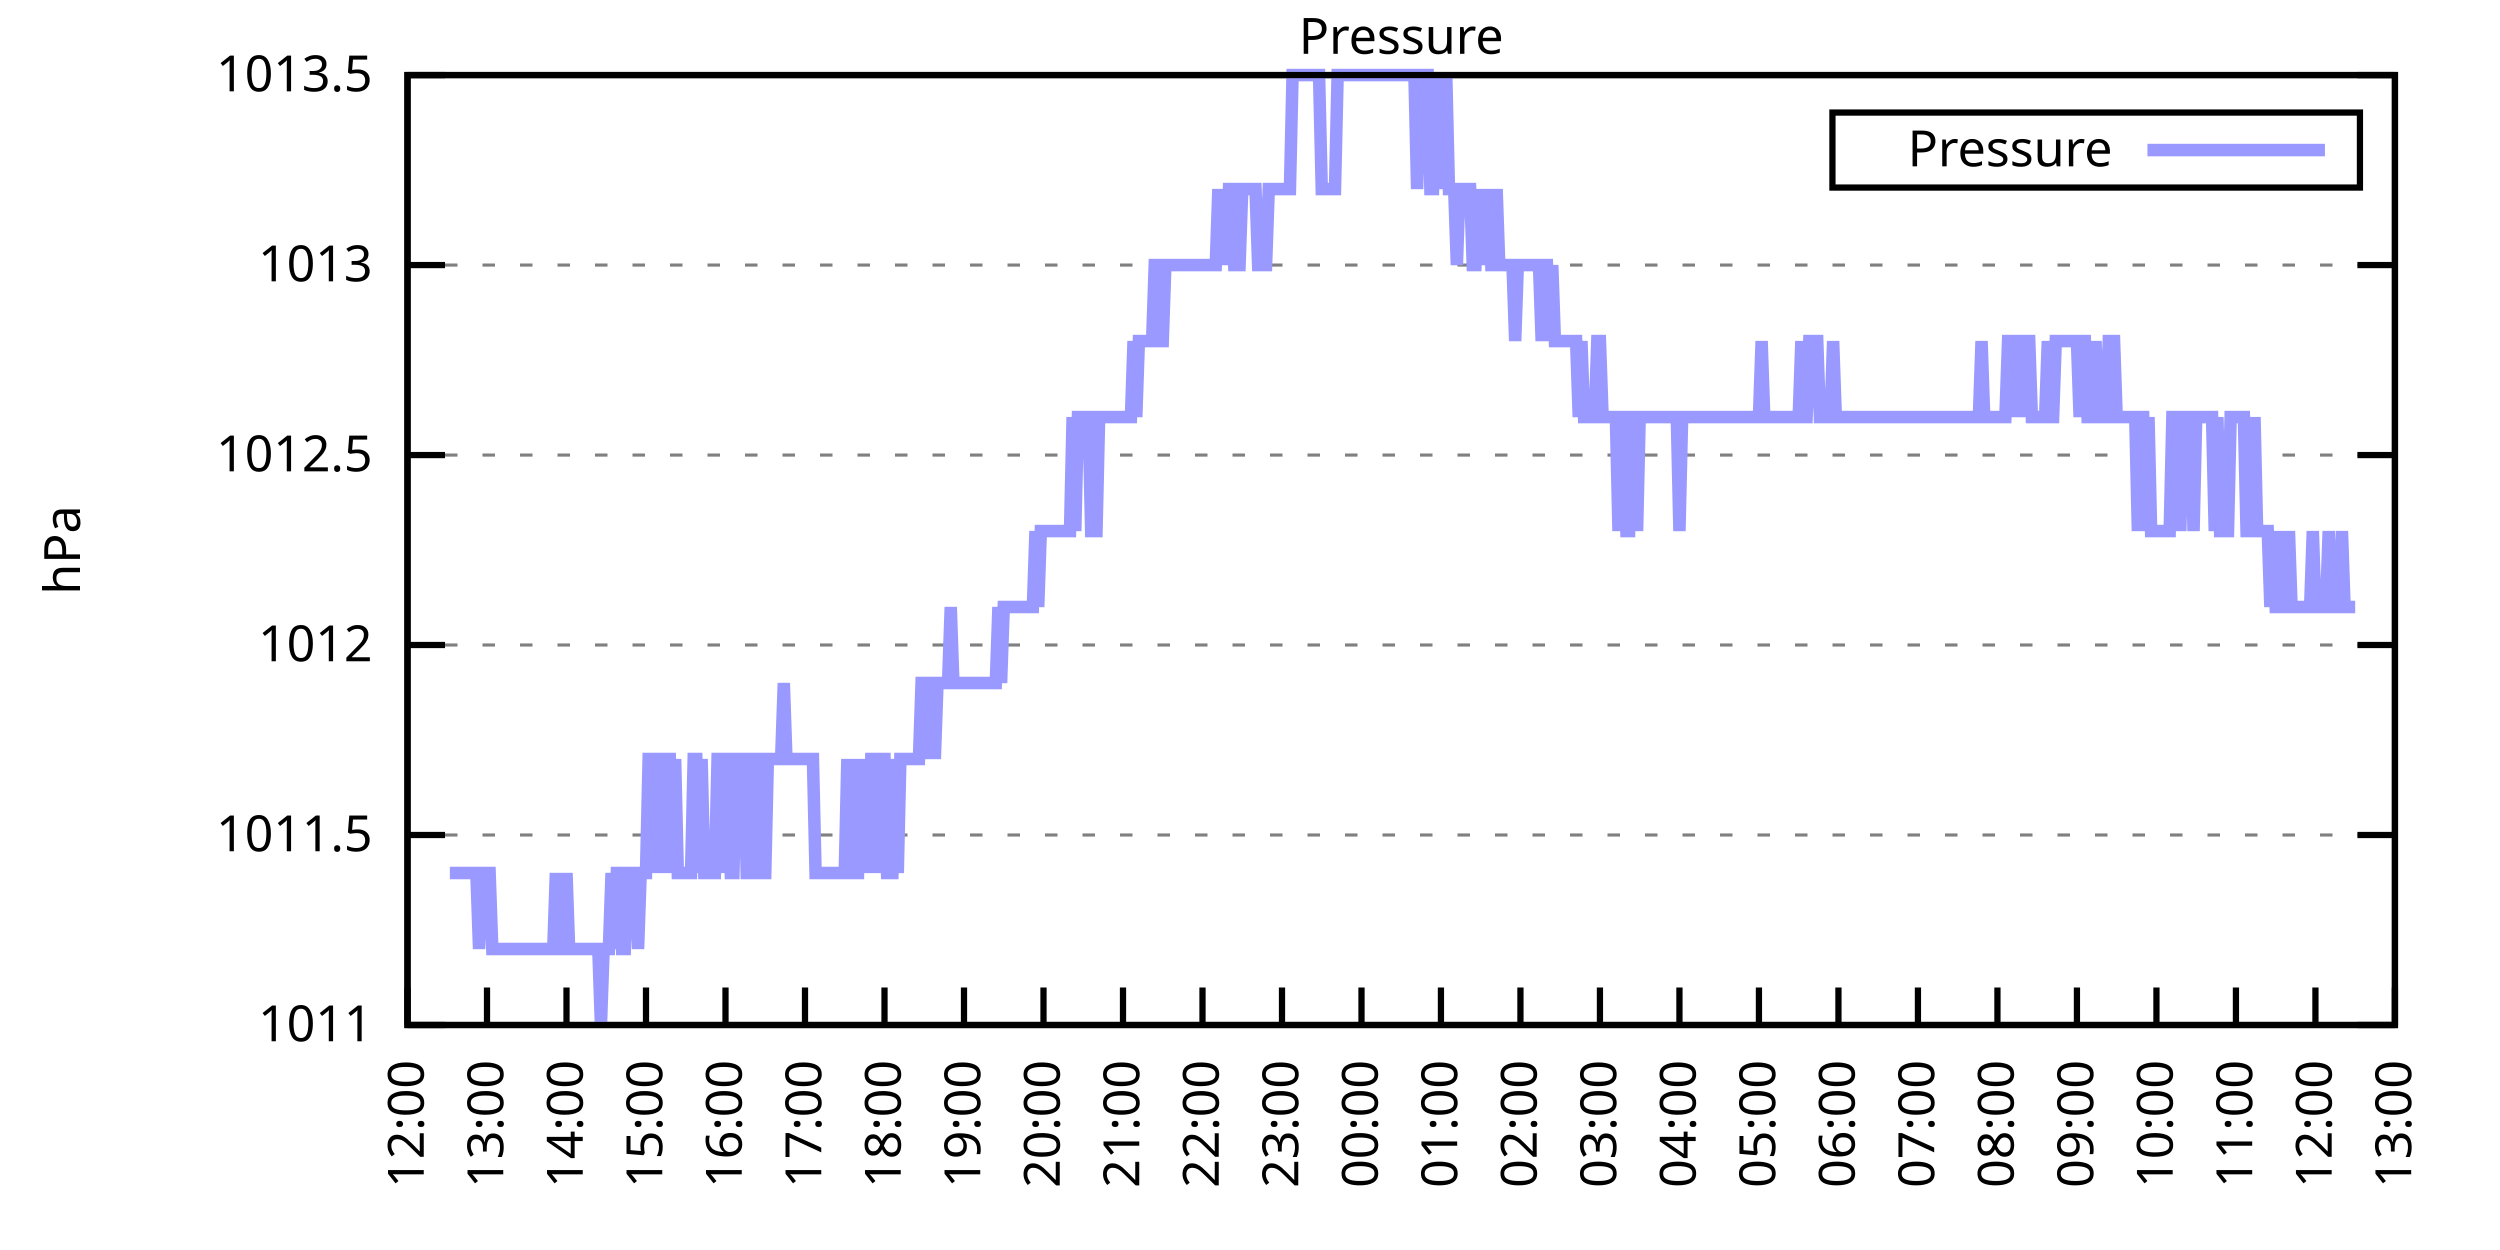
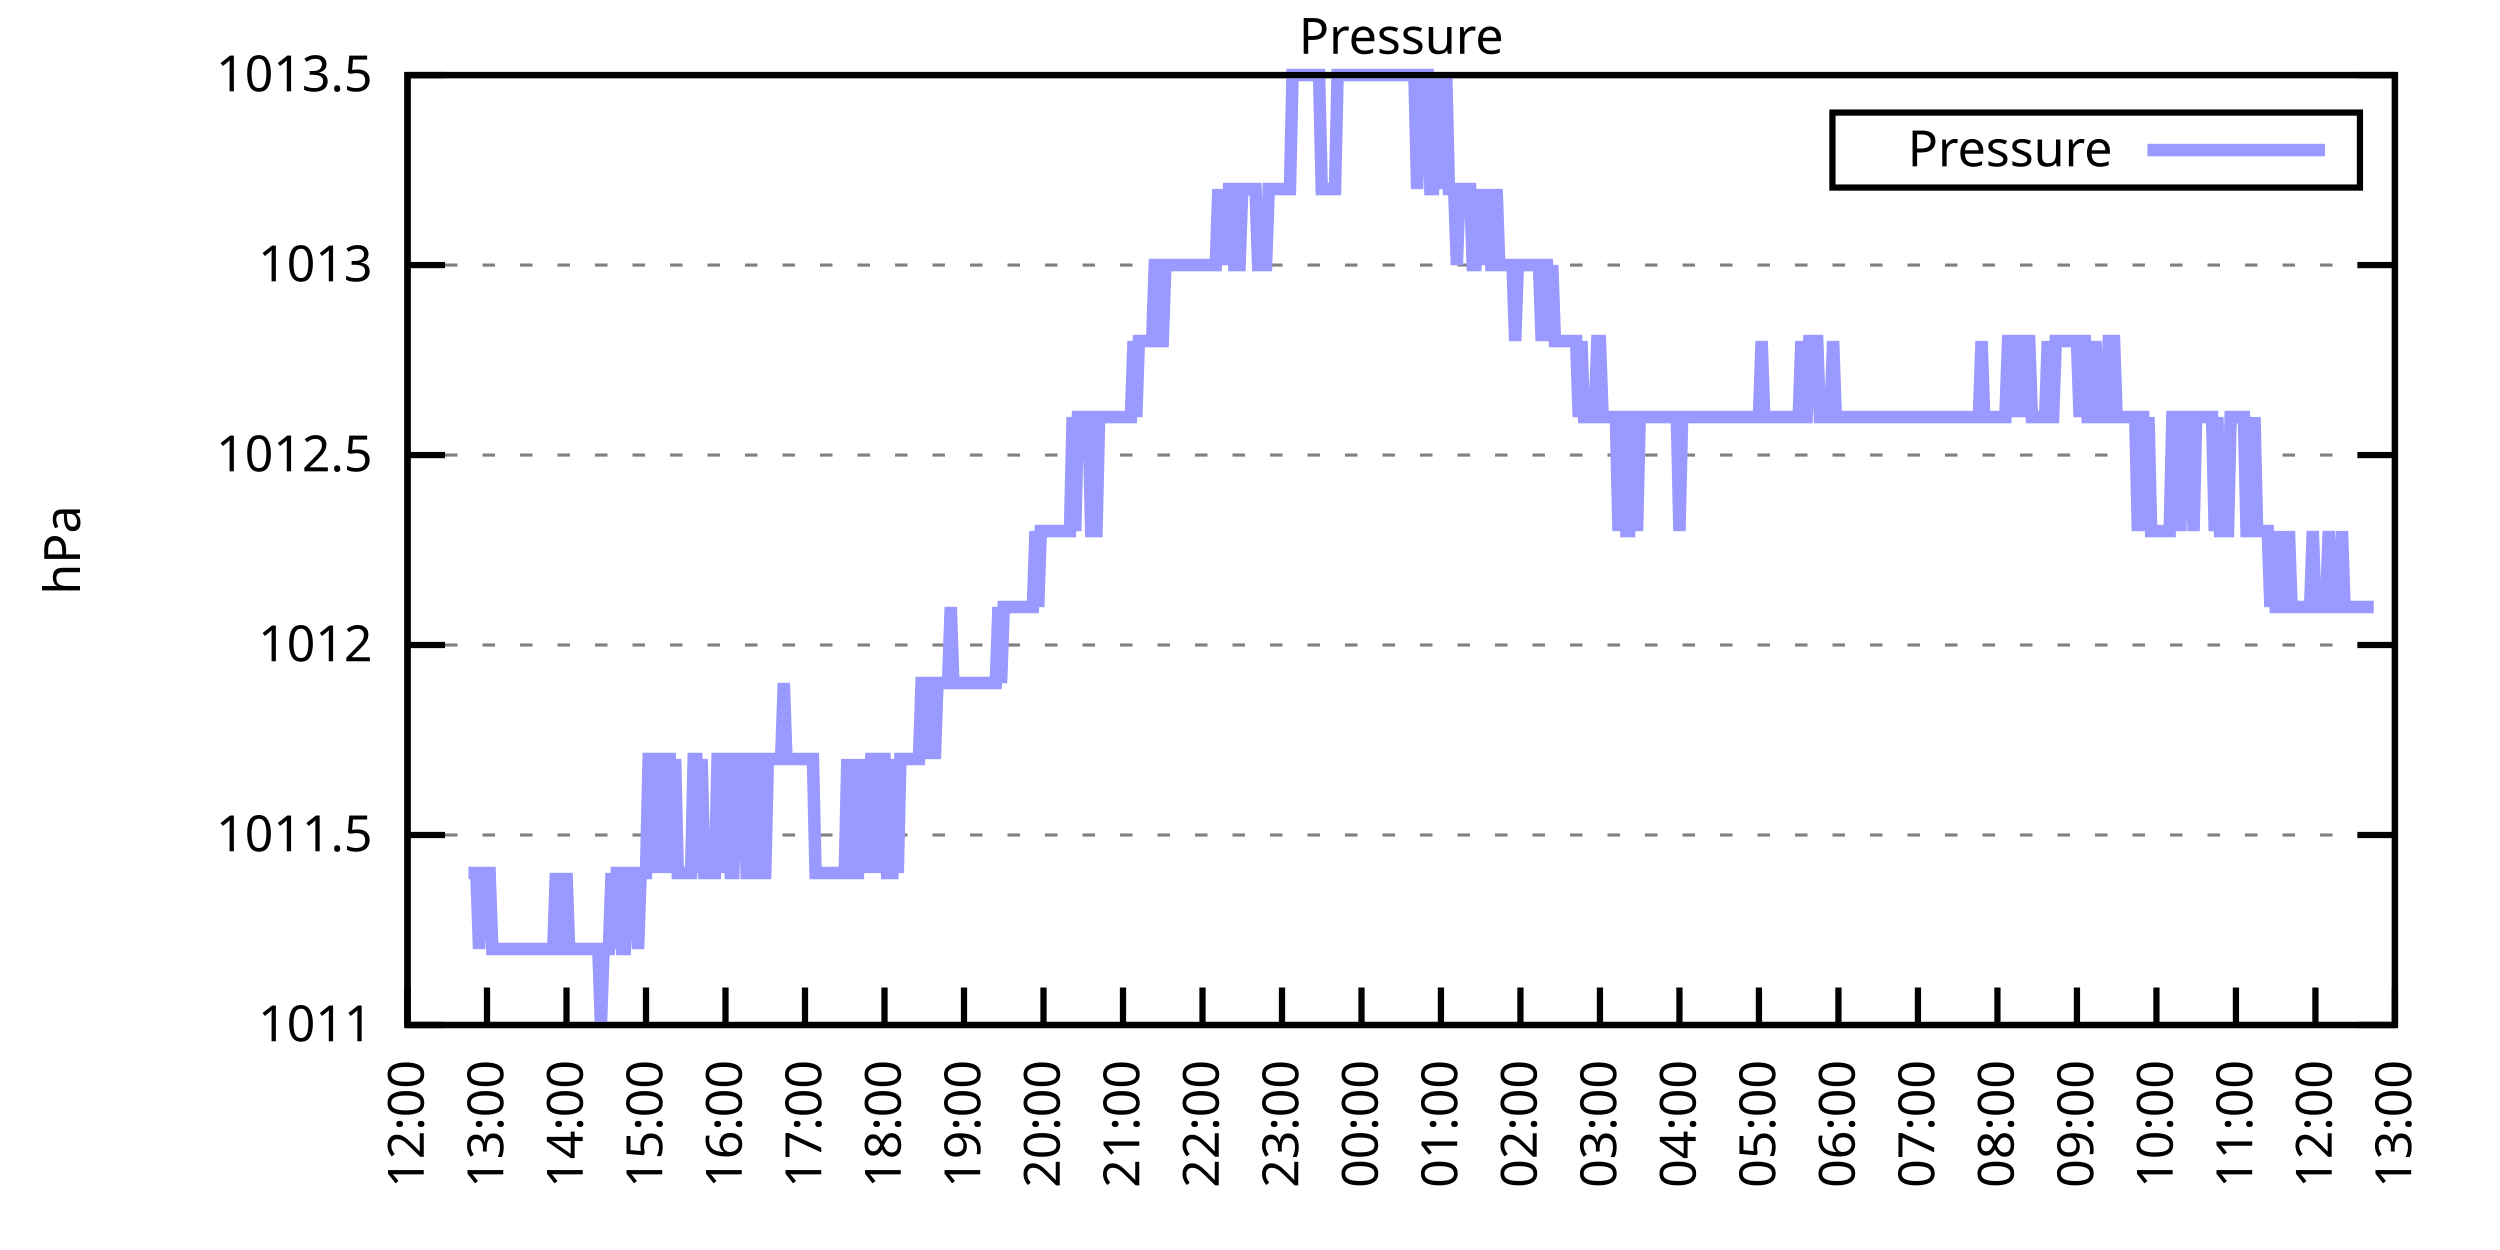
<svg xmlns="http://www.w3.org/2000/svg" xmlns:xlink="http://www.w3.org/1999/xlink" width="400" height="200" viewBox="0 0 400 200">
  <g id="gnuplot_canvas">
    <rect x="0" y="0" width="400" height="200" fill="none" />
    <defs>
      <circle id="gpDot" r="0.5" stroke-width="0.5" stroke="currentColor" />
      <path id="gpPt0" stroke-width="0.333" stroke="currentColor" d="M-1,0 h2 M0,-1 v2" />
      <path id="gpPt1" stroke-width="0.333" stroke="currentColor" d="M-1,-1 L1,1 M1,-1 L-1,1" />
      <path id="gpPt2" stroke-width="0.333" stroke="currentColor" d="M-1,0 L1,0 M0,-1 L0,1 M-1,-1 L1,1 M-1,1 L1,-1" />
      <rect id="gpPt3" stroke-width="0.333" stroke="currentColor" x="-1" y="-1" width="2" height="2" />
      <rect id="gpPt4" stroke-width="0.333" stroke="currentColor" fill="currentColor" x="-1" y="-1" width="2" height="2" />
      <circle id="gpPt5" stroke-width="0.333" stroke="currentColor" cx="0" cy="0" r="1" />
      <use xlink:href="#gpPt5" id="gpPt6" fill="currentColor" stroke="none" />
      <path id="gpPt7" stroke-width="0.333" stroke="currentColor" d="M0,-1.33 L-1.33,0.67 L1.33,0.67 z" />
      <use xlink:href="#gpPt7" id="gpPt8" fill="currentColor" stroke="none" />
      <use xlink:href="#gpPt7" id="gpPt9" stroke="currentColor" transform="rotate(180)" />
      <use xlink:href="#gpPt9" id="gpPt10" fill="currentColor" stroke="none" />
      <use xlink:href="#gpPt3" id="gpPt11" stroke="currentColor" transform="rotate(45)" />
      <use xlink:href="#gpPt11" id="gpPt12" fill="currentColor" stroke="none" />
      <path id="gpPt13" stroke-width="0.333" stroke="currentColor" d="M0,1.330 L1.265,0.411 L0.782,-1.067 L-0.782,-1.076 L-1.265,0.411 z" />
      <use xlink:href="#gpPt13" id="gpPt14" fill="currentColor" stroke="none" />
      <filter id="textbox" filterUnits="objectBoundingBox" x="0" y="0" height="1" width="1">
        <feFlood flood-color="white" flood-opacity="1" result="bgnd" />
        <feComposite in="SourceGraphic" in2="bgnd" operator="atop" />
      </filter>
      <filter id="greybox" filterUnits="objectBoundingBox" x="0" y="0" height="1" width="1">
        <feFlood flood-color="lightgrey" flood-opacity="1" result="grey" />
        <feComposite in="SourceGraphic" in2="grey" operator="atop" />
      </filter>
    </defs>
    <g fill="none" color="white" stroke="currentColor" stroke-width="1.00" stroke-linecap="butt" stroke-linejoin="miter">
</g>
    <g fill="none" color="black" stroke="currentColor" stroke-width="1.00" stroke-linecap="butt" stroke-linejoin="miter">
      <g stroke="none" shape-rendering="crispEdges">
        <polygon fill="rgb(255, 255, 255)" points="65.20,164.00 383.18,164.00 383.18,12.02 65.20,12.02 " />
      </g>
    </g>
    <g fill="none" color="black" stroke="currentColor" stroke-width="1.00" stroke-linecap="butt" stroke-linejoin="miter">
</g>
    <g fill="none" color="black" stroke="black" stroke-width="0.50" stroke-linecap="butt" stroke-linejoin="miter">
</g>
    <g fill="none" color="gray" stroke="currentColor" stroke-width="0.50" stroke-linecap="butt" stroke-linejoin="miter">
      <path stroke="gray" stroke-dasharray="2,4" class="gridline" d="M65.20,164.00 L383.19,164.00  " />
    </g>
    <g fill="none" color="gray" stroke="gray" stroke-width="1.00" stroke-linecap="butt" stroke-linejoin="miter">
</g>
    <g fill="none" color="black" stroke="currentColor" stroke-width="1.00" stroke-linecap="butt" stroke-linejoin="miter">
      <path stroke="black" d="M65.20,164.00 L71.20,164.00 M383.19,164.00 L377.19,164.00  " />
      <g transform="translate(59.60,166.60)" stroke="none" fill="black" font-family="Sans" font-size="8.00" text-anchor="end">
        <text>
          <tspan font-family="Sans"> 1011</tspan>
        </text>
      </g>
    </g>
    <g fill="none" color="black" stroke="currentColor" stroke-width="1.00" stroke-linecap="butt" stroke-linejoin="miter">
</g>
    <g fill="none" color="black" stroke="black" stroke-width="0.50" stroke-linecap="butt" stroke-linejoin="miter">
</g>
    <g fill="none" color="gray" stroke="currentColor" stroke-width="0.50" stroke-linecap="butt" stroke-linejoin="miter">
      <path stroke="gray" stroke-dasharray="2,4" class="gridline" d="M65.20,133.60 L383.19,133.60  " />
    </g>
    <g fill="none" color="gray" stroke="gray" stroke-width="1.00" stroke-linecap="butt" stroke-linejoin="miter">
</g>
    <g fill="none" color="black" stroke="currentColor" stroke-width="1.00" stroke-linecap="butt" stroke-linejoin="miter">
      <path stroke="black" d="M65.20,133.60 L71.20,133.60 M383.19,133.60 L377.19,133.60  " />
      <g transform="translate(59.60,136.20)" stroke="none" fill="black" font-family="Sans" font-size="8.00" text-anchor="end">
        <text>
          <tspan font-family="Sans"> 1011.5</tspan>
        </text>
      </g>
    </g>
    <g fill="none" color="black" stroke="currentColor" stroke-width="1.00" stroke-linecap="butt" stroke-linejoin="miter">
</g>
    <g fill="none" color="black" stroke="black" stroke-width="0.50" stroke-linecap="butt" stroke-linejoin="miter">
</g>
    <g fill="none" color="gray" stroke="currentColor" stroke-width="0.50" stroke-linecap="butt" stroke-linejoin="miter">
      <path stroke="gray" stroke-dasharray="2,4" class="gridline" d="M65.20,103.20 L383.19,103.20  " />
    </g>
    <g fill="none" color="gray" stroke="gray" stroke-width="1.00" stroke-linecap="butt" stroke-linejoin="miter">
</g>
    <g fill="none" color="black" stroke="currentColor" stroke-width="1.00" stroke-linecap="butt" stroke-linejoin="miter">
      <path stroke="black" d="M65.20,103.20 L71.20,103.20 M383.19,103.20 L377.19,103.20  " />
      <g transform="translate(59.60,105.80)" stroke="none" fill="black" font-family="Sans" font-size="8.00" text-anchor="end">
        <text>
          <tspan font-family="Sans"> 1012</tspan>
        </text>
      </g>
    </g>
    <g fill="none" color="black" stroke="currentColor" stroke-width="1.00" stroke-linecap="butt" stroke-linejoin="miter">
</g>
    <g fill="none" color="black" stroke="black" stroke-width="0.50" stroke-linecap="butt" stroke-linejoin="miter">
</g>
    <g fill="none" color="gray" stroke="currentColor" stroke-width="0.50" stroke-linecap="butt" stroke-linejoin="miter">
      <path stroke="gray" stroke-dasharray="2,4" class="gridline" d="M65.20,72.81 L383.19,72.81  " />
    </g>
    <g fill="none" color="gray" stroke="gray" stroke-width="1.00" stroke-linecap="butt" stroke-linejoin="miter">
</g>
    <g fill="none" color="black" stroke="currentColor" stroke-width="1.00" stroke-linecap="butt" stroke-linejoin="miter">
      <path stroke="black" d="M65.20,72.81 L71.20,72.81 M383.19,72.81 L377.19,72.81  " />
      <g transform="translate(59.60,75.41)" stroke="none" fill="black" font-family="Sans" font-size="8.00" text-anchor="end">
        <text>
          <tspan font-family="Sans"> 1012.5</tspan>
        </text>
      </g>
    </g>
    <g fill="none" color="black" stroke="currentColor" stroke-width="1.00" stroke-linecap="butt" stroke-linejoin="miter">
</g>
    <g fill="none" color="black" stroke="black" stroke-width="0.50" stroke-linecap="butt" stroke-linejoin="miter">
</g>
    <g fill="none" color="gray" stroke="currentColor" stroke-width="0.50" stroke-linecap="butt" stroke-linejoin="miter">
      <path stroke="gray" stroke-dasharray="2,4" class="gridline" d="M65.20,42.41 L383.19,42.41  " />
    </g>
    <g fill="none" color="gray" stroke="gray" stroke-width="1.00" stroke-linecap="butt" stroke-linejoin="miter">
</g>
    <g fill="none" color="black" stroke="currentColor" stroke-width="1.00" stroke-linecap="butt" stroke-linejoin="miter">
      <path stroke="black" d="M65.20,42.41 L71.20,42.41 M383.19,42.41 L377.19,42.41  " />
      <g transform="translate(59.60,45.01)" stroke="none" fill="black" font-family="Sans" font-size="8.00" text-anchor="end">
        <text>
          <tspan font-family="Sans"> 1013</tspan>
        </text>
      </g>
    </g>
    <g fill="none" color="black" stroke="currentColor" stroke-width="1.00" stroke-linecap="butt" stroke-linejoin="miter">
</g>
    <g fill="none" color="black" stroke="black" stroke-width="0.50" stroke-linecap="butt" stroke-linejoin="miter">
</g>
    <g fill="none" color="gray" stroke="currentColor" stroke-width="0.50" stroke-linecap="butt" stroke-linejoin="miter">
      <path stroke="gray" stroke-dasharray="2,4" class="gridline" d="M65.20,12.01 L383.19,12.01  " />
    </g>
    <g fill="none" color="gray" stroke="gray" stroke-width="1.00" stroke-linecap="butt" stroke-linejoin="miter">
</g>
    <g fill="none" color="black" stroke="currentColor" stroke-width="1.00" stroke-linecap="butt" stroke-linejoin="miter">
      <path stroke="black" d="M65.20,12.01 L71.20,12.01 M383.19,12.01 L377.19,12.01  " />
      <g transform="translate(59.60,14.61)" stroke="none" fill="black" font-family="Sans" font-size="8.00" text-anchor="end">
        <text>
          <tspan font-family="Sans"> 1013.5</tspan>
        </text>
      </g>
    </g>
    <g fill="none" color="black" stroke="currentColor" stroke-width="1.00" stroke-linecap="butt" stroke-linejoin="miter">
      <path stroke="black" d="M65.20,164.00 L65.20,158.00  " />
      <g transform="translate(67.80,169.60) rotate(270.00)" stroke="none" fill="black" font-family="Sans" font-size="8.00" text-anchor="end">
        <text>
          <tspan font-family="Sans">12:00</tspan>
        </text>
      </g>
    </g>
    <g fill="none" color="black" stroke="currentColor" stroke-width="1.00" stroke-linecap="butt" stroke-linejoin="miter">
      <path stroke="black" d="M77.92,164.00 L77.92,158.00  " />
      <g transform="translate(80.52,169.60) rotate(270.00)" stroke="none" fill="black" font-family="Sans" font-size="8.00" text-anchor="end">
        <text>
          <tspan font-family="Sans">13:00</tspan>
        </text>
      </g>
    </g>
    <g fill="none" color="black" stroke="currentColor" stroke-width="1.00" stroke-linecap="butt" stroke-linejoin="miter">
      <path stroke="black" d="M90.64,164.00 L90.64,158.00  " />
      <g transform="translate(93.24,169.60) rotate(270.00)" stroke="none" fill="black" font-family="Sans" font-size="8.00" text-anchor="end">
        <text>
          <tspan font-family="Sans">14:00</tspan>
        </text>
      </g>
    </g>
    <g fill="none" color="black" stroke="currentColor" stroke-width="1.00" stroke-linecap="butt" stroke-linejoin="miter">
      <path stroke="black" d="M103.36,164.00 L103.36,158.00  " />
      <g transform="translate(105.96,169.60) rotate(270.00)" stroke="none" fill="black" font-family="Sans" font-size="8.00" text-anchor="end">
        <text>
          <tspan font-family="Sans">15:00</tspan>
        </text>
      </g>
    </g>
    <g fill="none" color="black" stroke="currentColor" stroke-width="1.00" stroke-linecap="butt" stroke-linejoin="miter">
      <path stroke="black" d="M116.08,164.00 L116.08,158.00  " />
      <g transform="translate(118.68,169.60) rotate(270.00)" stroke="none" fill="black" font-family="Sans" font-size="8.00" text-anchor="end">
        <text>
          <tspan font-family="Sans">16:00</tspan>
        </text>
      </g>
    </g>
    <g fill="none" color="black" stroke="currentColor" stroke-width="1.00" stroke-linecap="butt" stroke-linejoin="miter">
      <path stroke="black" d="M128.80,164.00 L128.80,158.00  " />
      <g transform="translate(131.40,169.60) rotate(270.00)" stroke="none" fill="black" font-family="Sans" font-size="8.00" text-anchor="end">
        <text>
          <tspan font-family="Sans">17:00</tspan>
        </text>
      </g>
    </g>
    <g fill="none" color="black" stroke="currentColor" stroke-width="1.00" stroke-linecap="butt" stroke-linejoin="miter">
      <path stroke="black" d="M141.52,164.00 L141.52,158.00  " />
      <g transform="translate(144.12,169.60) rotate(270.00)" stroke="none" fill="black" font-family="Sans" font-size="8.00" text-anchor="end">
        <text>
          <tspan font-family="Sans">18:00</tspan>
        </text>
      </g>
    </g>
    <g fill="none" color="black" stroke="currentColor" stroke-width="1.00" stroke-linecap="butt" stroke-linejoin="miter">
      <path stroke="black" d="M154.24,164.00 L154.24,158.00  " />
      <g transform="translate(156.84,169.60) rotate(270.00)" stroke="none" fill="black" font-family="Sans" font-size="8.00" text-anchor="end">
        <text>
          <tspan font-family="Sans">19:00</tspan>
        </text>
      </g>
    </g>
    <g fill="none" color="black" stroke="currentColor" stroke-width="1.00" stroke-linecap="butt" stroke-linejoin="miter">
      <path stroke="black" d="M166.96,164.00 L166.96,158.00  " />
      <g transform="translate(169.56,169.60) rotate(270.00)" stroke="none" fill="black" font-family="Sans" font-size="8.00" text-anchor="end">
        <text>
          <tspan font-family="Sans">20:00</tspan>
        </text>
      </g>
    </g>
    <g fill="none" color="black" stroke="currentColor" stroke-width="1.00" stroke-linecap="butt" stroke-linejoin="miter">
      <path stroke="black" d="M179.68,164.00 L179.68,158.00  " />
      <g transform="translate(182.28,169.60) rotate(270.00)" stroke="none" fill="black" font-family="Sans" font-size="8.00" text-anchor="end">
        <text>
          <tspan font-family="Sans">21:00</tspan>
        </text>
      </g>
    </g>
    <g fill="none" color="black" stroke="currentColor" stroke-width="1.00" stroke-linecap="butt" stroke-linejoin="miter">
      <path stroke="black" d="M192.40,164.00 L192.40,158.00  " />
      <g transform="translate(195.00,169.60) rotate(270.00)" stroke="none" fill="black" font-family="Sans" font-size="8.00" text-anchor="end">
        <text>
          <tspan font-family="Sans">22:00</tspan>
        </text>
      </g>
    </g>
    <g fill="none" color="black" stroke="currentColor" stroke-width="1.00" stroke-linecap="butt" stroke-linejoin="miter">
      <path stroke="black" d="M205.12,164.00 L205.12,158.00  " />
      <g transform="translate(207.72,169.60) rotate(270.00)" stroke="none" fill="black" font-family="Sans" font-size="8.00" text-anchor="end">
        <text>
          <tspan font-family="Sans">23:00</tspan>
        </text>
      </g>
    </g>
    <g fill="none" color="black" stroke="currentColor" stroke-width="1.00" stroke-linecap="butt" stroke-linejoin="miter">
      <path stroke="black" d="M217.84,164.00 L217.84,158.00  " />
      <g transform="translate(220.44,169.60) rotate(270.00)" stroke="none" fill="black" font-family="Sans" font-size="8.00" text-anchor="end">
        <text>
          <tspan font-family="Sans">00:00</tspan>
        </text>
      </g>
    </g>
    <g fill="none" color="black" stroke="currentColor" stroke-width="1.00" stroke-linecap="butt" stroke-linejoin="miter">
      <path stroke="black" d="M230.55,164.00 L230.55,158.00  " />
      <g transform="translate(233.15,169.60) rotate(270.00)" stroke="none" fill="black" font-family="Sans" font-size="8.00" text-anchor="end">
        <text>
          <tspan font-family="Sans">01:00</tspan>
        </text>
      </g>
    </g>
    <g fill="none" color="black" stroke="currentColor" stroke-width="1.00" stroke-linecap="butt" stroke-linejoin="miter">
      <path stroke="black" d="M243.27,164.00 L243.27,158.00  " />
      <g transform="translate(245.87,169.60) rotate(270.00)" stroke="none" fill="black" font-family="Sans" font-size="8.00" text-anchor="end">
        <text>
          <tspan font-family="Sans">02:00</tspan>
        </text>
      </g>
    </g>
    <g fill="none" color="black" stroke="currentColor" stroke-width="1.00" stroke-linecap="butt" stroke-linejoin="miter">
      <path stroke="black" d="M255.99,164.00 L255.99,158.00  " />
      <g transform="translate(258.59,169.60) rotate(270.00)" stroke="none" fill="black" font-family="Sans" font-size="8.00" text-anchor="end">
        <text>
          <tspan font-family="Sans">03:00</tspan>
        </text>
      </g>
    </g>
    <g fill="none" color="black" stroke="currentColor" stroke-width="1.00" stroke-linecap="butt" stroke-linejoin="miter">
      <path stroke="black" d="M268.71,164.00 L268.71,158.00  " />
      <g transform="translate(271.31,169.60) rotate(270.00)" stroke="none" fill="black" font-family="Sans" font-size="8.00" text-anchor="end">
        <text>
          <tspan font-family="Sans">04:00</tspan>
        </text>
      </g>
    </g>
    <g fill="none" color="black" stroke="currentColor" stroke-width="1.00" stroke-linecap="butt" stroke-linejoin="miter">
      <path stroke="black" d="M281.43,164.00 L281.43,158.00  " />
      <g transform="translate(284.03,169.60) rotate(270.00)" stroke="none" fill="black" font-family="Sans" font-size="8.00" text-anchor="end">
        <text>
          <tspan font-family="Sans">05:00</tspan>
        </text>
      </g>
    </g>
    <g fill="none" color="black" stroke="currentColor" stroke-width="1.00" stroke-linecap="butt" stroke-linejoin="miter">
      <path stroke="black" d="M294.15,164.00 L294.15,158.00  " />
      <g transform="translate(296.75,169.60) rotate(270.00)" stroke="none" fill="black" font-family="Sans" font-size="8.00" text-anchor="end">
        <text>
          <tspan font-family="Sans">06:00</tspan>
        </text>
      </g>
    </g>
    <g fill="none" color="black" stroke="currentColor" stroke-width="1.00" stroke-linecap="butt" stroke-linejoin="miter">
      <path stroke="black" d="M306.87,164.00 L306.87,158.00  " />
      <g transform="translate(309.47,169.60) rotate(270.00)" stroke="none" fill="black" font-family="Sans" font-size="8.00" text-anchor="end">
        <text>
          <tspan font-family="Sans">07:00</tspan>
        </text>
      </g>
    </g>
    <g fill="none" color="black" stroke="currentColor" stroke-width="1.00" stroke-linecap="butt" stroke-linejoin="miter">
      <path stroke="black" d="M319.59,164.00 L319.59,158.00  " />
      <g transform="translate(322.19,169.60) rotate(270.00)" stroke="none" fill="black" font-family="Sans" font-size="8.00" text-anchor="end">
        <text>
          <tspan font-family="Sans">08:00</tspan>
        </text>
      </g>
    </g>
    <g fill="none" color="black" stroke="currentColor" stroke-width="1.00" stroke-linecap="butt" stroke-linejoin="miter">
      <path stroke="black" d="M332.31,164.00 L332.31,158.00  " />
      <g transform="translate(334.91,169.60) rotate(270.00)" stroke="none" fill="black" font-family="Sans" font-size="8.00" text-anchor="end">
        <text>
          <tspan font-family="Sans">09:00</tspan>
        </text>
      </g>
    </g>
    <g fill="none" color="black" stroke="currentColor" stroke-width="1.00" stroke-linecap="butt" stroke-linejoin="miter">
      <path stroke="black" d="M345.03,164.00 L345.03,158.00  " />
      <g transform="translate(347.63,169.60) rotate(270.00)" stroke="none" fill="black" font-family="Sans" font-size="8.00" text-anchor="end">
        <text>
          <tspan font-family="Sans">10:00</tspan>
        </text>
      </g>
    </g>
    <g fill="none" color="black" stroke="currentColor" stroke-width="1.00" stroke-linecap="butt" stroke-linejoin="miter">
      <path stroke="black" d="M357.75,164.00 L357.75,158.00  " />
      <g transform="translate(360.35,169.60) rotate(270.00)" stroke="none" fill="black" font-family="Sans" font-size="8.00" text-anchor="end">
        <text>
          <tspan font-family="Sans">11:00</tspan>
        </text>
      </g>
    </g>
    <g fill="none" color="black" stroke="currentColor" stroke-width="1.00" stroke-linecap="butt" stroke-linejoin="miter">
      <path stroke="black" d="M370.47,164.00 L370.47,158.00  " />
      <g transform="translate(373.07,169.60) rotate(270.00)" stroke="none" fill="black" font-family="Sans" font-size="8.00" text-anchor="end">
        <text>
          <tspan font-family="Sans">12:00</tspan>
        </text>
      </g>
    </g>
    <g fill="none" color="black" stroke="currentColor" stroke-width="1.00" stroke-linecap="butt" stroke-linejoin="miter">
      <path stroke="black" d="M383.19,164.00 L383.19,158.00  " />
      <g transform="translate(385.79,169.60) rotate(270.00)" stroke="none" fill="black" font-family="Sans" font-size="8.00" text-anchor="end">
        <text>
          <tspan font-family="Sans">13:00</tspan>
        </text>
      </g>
    </g>
    <g fill="none" color="black" stroke="currentColor" stroke-width="1.00" stroke-linecap="butt" stroke-linejoin="miter">
</g>
    <g fill="none" color="black" stroke="currentColor" stroke-width="1.00" stroke-linecap="butt" stroke-linejoin="miter">
      <path stroke="black" d="M65.20,12.01 L65.20,164.00 L383.19,164.00 L383.19,12.01 L65.20,12.01 Z  " />
    </g>
    <g fill="none" color="black" stroke="currentColor" stroke-width="1.00" stroke-linecap="butt" stroke-linejoin="miter">
</g>
    <g fill="none" color="black" stroke="currentColor" stroke-width="1.00" stroke-linecap="butt" stroke-linejoin="miter">
      <path stroke="black" d="M293.19,30.01 L293.19,18.01 L377.59,18.01 L377.59,30.01 L293.19,30.01 Z  " />
    </g>
    <g id="Pressure_plot_1">
      <g fill="none" color="white" stroke="black" stroke-width="2.00" stroke-linecap="butt" stroke-linejoin="miter">
</g>
      <g fill="none" color="black" stroke="currentColor" stroke-width="2.00" stroke-linecap="butt" stroke-linejoin="miter">
        <g transform="translate(337.99,26.61)" stroke="none" fill="black" font-family="Sans" font-size="8.00" text-anchor="end">
          <text>
            <tspan font-family="Sans">Pressure</tspan>
          </text>
        </g>
      </g>
      <g fill="none" color="black" stroke="currentColor" stroke-width="2.00" stroke-linecap="butt" stroke-linejoin="miter">
-         <path stroke="rgb(153, 153, 255)" d="M343.59,24.01 L371.99,24.01 M71.98,139.68 L72.41,139.68 L72.83,139.68 L73.26,139.68 L73.68,139.68 L74.10,139.68   L74.53,139.68 L74.95,139.68 L75.38,139.68 L75.80,139.68 L76.22,139.68 L76.65,151.84 L77.07,139.68 L77.50,139.68   L77.92,139.68 L78.34,139.68 L78.77,151.84 L79.19,151.84 L79.62,151.84 L80.04,151.84 L80.46,151.84 L80.89,151.84   L81.31,151.84 L81.74,151.84 L82.16,151.84 L82.58,151.84 L83.01,151.84 L83.43,151.84 L83.86,151.84 L84.28,151.84   L84.70,151.84 L85.13,151.84 L85.55,151.84 L85.98,151.84 L86.40,151.84 L86.82,151.84 L87.25,151.84 L87.67,151.84   L88.10,151.84 L88.52,151.84 L88.94,139.68 L89.37,151.84 L89.79,151.84 L90.22,151.84 L90.64,139.68 L91.06,151.84   L91.49,151.84 L91.91,151.84 L92.34,151.84 L92.76,151.84 L93.18,151.84 L93.61,151.84 L94.03,151.84 L94.46,151.84   L94.88,151.84 L95.30,151.84 L95.73,151.84 L96.15,164.00 L96.58,151.84 L97.00,151.84 L97.42,151.84 L97.85,139.68   L98.27,151.84 L98.69,139.68 L99.12,139.68 L99.54,151.84 L99.97,151.84 L100.39,139.68 L100.81,139.68 L101.24,139.68   L101.66,139.68 L102.09,151.84 L102.51,139.68 L102.93,139.68 L103.36,139.68 L103.78,121.44 L104.21,121.44 L104.63,121.44   L105.05,139.68 L105.48,121.44 L105.90,121.44 L106.33,139.68 L106.75,121.44 L107.17,121.44 L107.60,139.68 L108.02,121.44   L108.45,139.68 L108.87,139.68 L109.29,139.68 L109.72,139.68 L110.14,139.68 L110.57,139.68 L110.99,121.44 L111.41,121.44   L111.84,139.68 L112.26,121.44 L112.69,139.68 L113.11,139.68 L113.53,139.68 L113.96,139.68 L114.38,139.68 L114.81,121.44   L115.23,121.44 L115.65,139.68 L116.08,121.44 L116.50,121.44 L116.93,139.68 L117.35,139.68 L117.77,121.44 L118.20,121.44   L118.62,121.44 L119.05,121.44 L119.47,139.68 L119.89,139.68 L120.32,139.68 L120.74,121.44 L121.17,121.44 L121.59,121.44   L122.01,139.68 L122.44,139.68 L122.86,121.44 L123.29,121.44 L123.71,121.44 L124.13,121.44 L124.56,121.44 L124.98,121.44   L125.41,109.28 L125.83,121.44 L126.25,121.44 L126.68,121.44 L127.10,121.44 L127.53,121.44 L127.95,121.44 L128.37,121.44   L128.80,121.44 L129.22,121.44 L129.65,121.44 L130.07,121.44 L130.49,139.68 L130.92,139.68 L131.34,139.68 L131.77,139.68   L132.19,139.68 L132.61,139.68 L133.04,139.68 L133.46,139.68 L133.89,139.68 L134.31,139.68 L134.73,139.68 L135.16,139.68   L135.58,121.44 L136.01,139.68 L136.43,121.44 L136.85,139.68 L137.28,139.68 L137.70,121.44 L138.13,139.68 L138.55,121.44   L138.97,139.68 L139.40,121.44 L139.82,121.44 L140.25,139.68 L140.67,121.44 L141.09,121.44 L141.52,121.44 L141.94,139.68   L142.37,139.68 L142.79,139.68 L143.21,121.44 L143.64,139.68 L144.06,121.44 L144.49,121.44 L144.91,121.44 L145.33,121.44   L145.76,121.44 L146.18,121.44 L146.61,121.44 L147.03,121.44 L147.45,109.28 L147.88,109.28 L148.30,109.28 L148.73,121.44   L149.15,109.28 L149.57,121.44 L150.00,109.28 L150.42,109.28 L150.85,109.28 L151.27,109.28 L151.69,109.28 L152.12,97.12   L152.54,109.28 L152.97,109.28 L153.39,109.28 L153.81,109.28 L154.24,109.28 L154.66,109.28 L155.09,109.28 L155.51,109.28   L155.93,109.28 L156.36,109.28 L156.78,109.28 L157.21,109.28 L157.63,109.28 L158.05,109.28 L158.48,109.28 L158.90,109.28   L159.33,109.28 L159.75,97.12 L160.17,109.28 L160.60,97.12 L161.02,97.12 L161.44,97.12 L161.87,97.12 L162.29,97.12   L162.72,97.12 L163.14,97.12 L163.56,97.12 L163.99,97.12 L164.41,97.12 L164.62,97.12 L165.26,97.12 L165.68,84.97   L166.11,97.12 L166.53,84.97 L166.96,84.97 L167.38,84.97 L167.80,84.97 L168.23,84.97 L168.65,84.97 L169.08,84.97   L169.50,84.97 L169.92,84.97 L170.35,84.97 L170.77,84.97 L171.20,84.97 L171.62,66.73 L172.04,84.97 L172.47,66.73   L172.89,66.73 L173.32,66.73 L173.74,66.73 L174.16,66.73 L174.59,84.97 L175.01,84.97 L175.44,84.97 L175.86,66.73   L176.28,66.73 L176.71,66.73 L177.13,66.73 L177.56,66.73 L177.98,66.73 L178.40,66.73 L178.83,66.73 L179.25,66.73   L179.68,66.73 L180.10,66.73 L180.52,66.73 L180.95,66.73 L181.37,54.57 L181.80,66.73 L182.22,54.57 L182.64,54.57   L183.07,54.57 L183.49,54.57 L183.92,54.57 L184.34,54.57 L184.76,42.41 L185.19,42.41 L185.61,54.57 L186.04,54.57   L186.46,42.41 L186.88,42.41 L187.31,42.41 L187.73,42.41 L188.16,42.41 L188.58,42.41 L189.00,42.41 L189.43,42.41   L189.85,42.41 L190.28,42.41 L190.70,42.41 L191.12,42.41 L191.55,42.41 L191.97,42.41 L192.40,42.41 L192.82,42.41   L193.24,42.41 L193.67,42.41 L194.09,42.41 L194.52,42.41 L194.94,30.25 L195.36,42.41 L195.79,30.25 L196.21,42.41   L196.64,30.25 L197.06,30.25 L197.48,42.41 L197.91,42.41 L198.33,42.41 L198.76,30.25 L199.18,30.25 L199.60,30.25   L200.03,30.25 L200.45,30.25 L200.88,30.25 L201.30,42.41 L201.72,42.41 L202.15,42.41 L202.57,42.41 L203.00,30.25   L203.42,30.25 L203.84,30.25 L204.27,30.25 L204.69,30.25 L205.12,30.25 L205.54,30.25 L205.96,30.25 L206.39,30.25   L206.81,12.01 L207.24,12.01 L207.66,12.01 L208.08,12.01 L208.51,12.01 L208.93,12.01 L209.36,12.01 L209.78,12.01   L210.20,12.01 L210.63,12.01 L211.05,12.01 L211.48,30.25 L211.90,30.25 L212.32,30.25 L212.75,30.25 L213.17,30.25   L213.60,30.25 L214.02,12.01 L214.44,12.01 L214.87,12.01 L215.29,12.01 L215.72,12.01 L216.14,12.01 L216.56,12.01   L216.99,12.01 L217.41,12.01 L217.84,12.01 L218.26,12.01 L218.68,12.01 L219.11,12.01 L219.53,12.01 L219.96,12.01   L220.38,12.01 L220.80,12.01 L221.23,12.01 L221.65,12.01 L222.08,12.01 L222.50,12.01 L222.92,12.01 L223.35,12.01   L223.77,12.01 L224.20,12.01 L224.62,12.01 L225.04,12.01 L225.47,12.01 L225.89,12.01 L226.31,12.01 L226.74,30.25   L227.16,12.01 L227.59,12.01 L228.01,12.01 L228.43,12.01 L228.86,30.25 L229.28,30.25 L229.71,12.01 L230.13,30.25   L230.55,12.01 L230.98,30.25 L231.40,12.01 L231.83,30.25 L232.25,30.25 L232.67,30.25 L233.10,42.41 L233.52,30.25   L233.95,30.25 L234.37,30.25 L234.79,30.25 L235.22,30.25 L235.64,42.41 L236.07,42.41 L236.49,30.25 L236.91,42.41   L237.34,30.25 L237.76,42.41 L238.19,30.25 L238.61,42.41 L239.03,42.41 L239.46,30.25 L239.88,42.41 L240.31,42.41   L240.73,42.41 L241.15,42.41 L241.58,42.41 L242.00,42.41 L242.43,54.57 L242.85,42.41 L243.27,42.41 L243.70,42.41   L244.12,42.41 L244.55,42.41 L244.97,42.41 L245.39,42.41 L245.82,42.41 L246.24,42.41 L246.67,54.57 L247.09,42.41   L247.51,42.41 L247.94,54.57 L248.36,42.41 L248.79,54.57 L249.21,54.57 L249.63,54.57 L250.06,54.57 L250.48,54.57   L250.91,54.57 L251.33,54.57 L251.75,54.57 L252.18,54.57 L252.60,66.73 L253.03,54.57 L253.45,66.73 L253.87,66.73   L254.30,66.73 L254.72,66.73 L255.15,66.73 L255.57,54.57 L255.99,54.57 L256.42,66.73 L256.84,66.73 L257.27,66.73   L257.69,66.73 L258.11,66.73 L258.54,66.73 L258.96,84.97 L259.39,66.73 L259.81,66.73 L260.23,84.97 L260.66,84.97   L261.08,66.73 L261.51,66.73 L261.93,84.97 L262.35,66.73 L262.78,66.73 L263.20,66.73 L263.63,66.73 L264.05,66.73   L264.47,66.73 L264.90,66.73 L265.32,66.73 L265.75,66.73 L266.17,66.73 L266.59,66.73 L267.02,66.73 L267.44,66.73   L267.87,66.73 L268.29,66.73 L268.71,84.97 L269.14,66.73 L269.56,66.73 L269.99,66.73 L270.41,66.73 L270.83,66.73   L271.26,66.73 L271.68,66.73 L272.11,66.73 L272.53,66.73 L272.95,66.73 L273.38,66.73 L273.80,66.73 L274.23,66.73   L274.65,66.73 L275.07,66.73 L275.50,66.73 L275.92,66.73 L276.35,66.73 L276.77,66.73 L277.19,66.73 L277.62,66.73   L278.04,66.73 L278.47,66.73 L278.89,66.73 L279.31,66.73 L279.74,66.73 L280.16,66.73 L280.59,66.73 L281.01,66.73   L281.43,66.73 L281.86,54.57 L282.28,66.73 L282.71,66.73 L283.13,66.73 L283.55,66.73 L283.98,66.73 L284.40,66.73   L284.83,66.73 L285.25,66.73 L285.67,66.73 L286.10,66.73 L286.52,66.73 L286.95,66.73 L287.37,66.73 L287.79,66.73   L288.22,54.57 L288.64,66.73 L289.06,66.73 L289.49,54.57 L289.91,54.57 L290.34,54.57 L290.76,54.57 L291.18,66.73   L291.61,66.73 L292.03,66.73 L292.46,66.73 L292.88,66.73 L293.30,54.57 L293.73,66.73 L294.15,66.73 L294.58,66.73   L295.00,66.73 L295.42,66.73 L295.85,66.73 L296.27,66.73 L296.70,66.73 L297.12,66.73 L297.54,66.73 L297.97,66.73   L298.39,66.73 L298.82,66.73 L299.24,66.73 L299.66,66.73 L300.09,66.73 L300.51,66.73 L300.94,66.73 L301.36,66.73   L301.78,66.73 L302.21,66.73 L302.63,66.73 L303.06,66.73 L303.48,66.73 L303.90,66.73 L304.33,66.73 L304.75,66.73   L305.18,66.73 L305.60,66.73 L306.02,66.73 L306.45,66.73 L306.87,66.73 L307.30,66.73 L307.72,66.73 L308.14,66.73   L308.57,66.73 L308.99,66.73 L309.42,66.73 L309.84,66.73 L310.26,66.73 L310.69,66.73 L311.11,66.73 L311.54,66.73   L311.96,66.73 L312.38,66.73 L312.81,66.73 L313.23,66.73 L313.66,66.73 L314.08,66.73 L314.50,66.73 L314.93,66.73   L315.35,66.73 L315.78,66.73 L316.20,66.73 L316.62,66.73 L317.05,54.57 L317.47,66.73 L317.90,66.73 L318.32,66.73   L318.74,66.73 L319.17,66.73 L319.59,66.73 L320.02,66.73 L320.44,66.73 L320.86,66.73 L321.29,54.57 L321.71,54.57   L322.14,66.73 L322.56,54.57 L322.98,54.57 L323.41,66.73 L323.83,54.57 L324.26,54.57 L324.68,54.57 L325.10,66.73   L325.53,66.73 L325.95,66.73 L326.38,66.73 L326.80,66.73 L327.22,66.73 L327.65,54.57 L328.07,66.73 L328.50,66.73   L328.92,54.57 L329.34,54.57 L329.77,54.57 L330.19,54.57 L330.62,54.57 L331.04,54.57 L331.46,54.57 L331.89,54.57   L332.31,54.57 L332.74,66.73 L333.16,54.57 L333.58,54.57 L334.01,66.73 L334.43,66.73 L334.86,66.73 L335.28,54.57   L335.70,66.73 L336.13,66.73 L336.55,66.73 L336.98,66.73 L337.40,54.57 L337.82,54.57 L338.25,54.57 L338.67,66.73   L339.10,66.73 L339.52,66.73 L339.94,66.73 L340.37,66.73 L340.79,66.73 L341.22,66.73 L341.64,66.73 L342.06,84.97   L342.49,66.73 L342.91,66.73 L343.34,84.97 L343.76,66.73 L344.18,84.97 L344.61,84.97 L345.03,84.97 L345.46,84.97   L345.88,84.97 L346.30,84.97 L346.73,84.97 L347.15,84.97 L347.58,66.73 L348.00,66.73 L348.42,66.73 L348.85,84.97   L349.27,66.73 L349.70,66.73 L350.12,66.73 L350.54,66.73 L350.97,84.97 L351.39,66.73 L351.81,66.73 L352.24,66.73   L352.66,66.73 L353.09,66.73 L353.51,66.73 L353.93,66.73 L354.36,84.97 L354.78,66.73 L355.21,84.97 L355.63,84.97   L356.05,84.97 L356.48,84.97 L356.90,66.73 L357.33,66.73 L357.75,66.73 L358.17,66.73 L358.60,66.73 L359.02,66.73   L359.45,84.97 L359.87,84.97 L360.29,84.97 L360.72,66.73 L361.14,84.97 L361.57,84.97 L361.99,84.97 L362.41,84.97   L362.84,84.97 L363.26,97.12 L363.69,84.97 L364.11,97.12 L364.53,97.12 L364.96,84.97 L365.38,97.12 L365.81,97.12   L366.23,84.97 L366.65,97.12 L367.08,97.12 L367.50,97.12 L367.93,97.12 L368.35,97.12 L368.77,97.12 L369.20,97.12   L369.62,97.12 L370.05,84.97 L370.47,97.12 L370.89,97.12 L371.32,97.12 L371.74,97.12 L372.17,97.12 L372.59,84.97   L373.01,97.12 L373.44,97.12 L373.86,97.12 L374.29,97.12 L374.71,84.97 L375.13,97.12 L375.56,97.12 L375.98,97.12   L376.41,97.12 L376.83,97.12  " />
+         <path stroke="rgb(153, 153, 255)" d="M343.59,24.01 L371.99,24.01 M74.95,139.68 L75.38,139.68 L75.80,139.68 L76.22,139.68 L76.65,151.84 L77.07,139.68   L77.50,139.68 L77.92,139.68 L78.34,139.68 L78.77,151.84 L79.19,151.84 L79.62,151.84 L80.04,151.84 L80.46,151.84   L80.89,151.84 L81.31,151.84 L81.74,151.84 L82.16,151.84 L82.58,151.84 L83.01,151.84 L83.43,151.84 L83.86,151.84   L84.28,151.84 L84.70,151.84 L85.13,151.84 L85.55,151.84 L85.98,151.84 L86.40,151.84 L86.82,151.84 L87.25,151.84   L87.67,151.84 L88.10,151.84 L88.52,151.84 L88.94,139.68 L89.37,151.84 L89.79,151.84 L90.22,151.84 L90.64,139.68   L91.06,151.84 L91.49,151.84 L91.91,151.84 L92.34,151.84 L92.76,151.84 L93.18,151.84 L93.61,151.84 L94.03,151.84   L94.46,151.84 L94.88,151.84 L95.30,151.84 L95.73,151.84 L96.15,164.00 L96.58,151.84 L97.00,151.84 L97.42,151.84   L97.85,139.68 L98.27,151.84 L98.69,139.68 L99.12,139.68 L99.54,151.84 L99.97,151.84 L100.39,139.68 L100.81,139.68   L101.24,139.68 L101.66,139.68 L102.09,151.84 L102.51,139.68 L102.93,139.68 L103.36,139.68 L103.78,121.44 L104.21,121.44   L104.63,121.44 L105.05,139.68 L105.48,121.44 L105.90,121.44 L106.33,139.68 L106.75,121.44 L107.17,121.44 L107.60,139.68   L108.02,121.44 L108.45,139.68 L108.87,139.68 L109.29,139.68 L109.72,139.68 L110.14,139.68 L110.57,139.68 L110.99,121.44   L111.41,121.44 L111.84,139.68 L112.26,121.44 L112.69,139.68 L113.11,139.68 L113.53,139.68 L113.96,139.68 L114.38,139.68   L114.81,121.44 L115.23,121.44 L115.65,139.68 L116.08,121.44 L116.50,121.44 L116.93,139.68 L117.35,139.68 L117.77,121.44   L118.20,121.44 L118.62,121.44 L119.05,121.44 L119.47,139.68 L119.89,139.68 L120.32,139.68 L120.74,121.44 L121.17,121.44   L121.59,121.44 L122.01,139.68 L122.44,139.68 L122.86,121.44 L123.29,121.44 L123.71,121.44 L124.13,121.44 L124.56,121.44   L124.98,121.44 L125.41,109.28 L125.83,121.44 L126.25,121.44 L126.68,121.44 L127.10,121.44 L127.53,121.44 L127.95,121.44   L128.37,121.44 L128.80,121.44 L129.22,121.44 L129.65,121.44 L130.07,121.44 L130.49,139.68 L130.92,139.68 L131.34,139.68   L131.77,139.68 L132.19,139.68 L132.61,139.68 L133.04,139.68 L133.46,139.68 L133.89,139.68 L134.31,139.68 L134.73,139.68   L135.16,139.68 L135.58,121.44 L136.01,139.68 L136.43,121.44 L136.85,139.68 L137.28,139.68 L137.70,121.44 L138.13,139.68   L138.55,121.44 L138.97,139.68 L139.40,121.44 L139.82,121.44 L140.25,139.68 L140.67,121.44 L141.09,121.44 L141.52,121.44   L141.94,139.68 L142.37,139.68 L142.79,139.68 L143.21,121.44 L143.64,139.68 L144.06,121.44 L144.49,121.44 L144.91,121.44   L145.33,121.44 L145.76,121.44 L146.18,121.44 L146.61,121.44 L147.03,121.44 L147.45,109.28 L147.88,109.28 L148.30,109.28   L148.73,121.44 L149.15,109.28 L149.57,121.44 L150.00,109.28 L150.42,109.28 L150.85,109.28 L151.27,109.28 L151.69,109.28   L152.12,97.12 L152.54,109.28 L152.97,109.28 L153.39,109.28 L153.81,109.28 L154.24,109.28 L154.66,109.28 L155.09,109.28   L155.51,109.28 L155.93,109.28 L156.36,109.28 L156.78,109.28 L157.21,109.28 L157.63,109.28 L158.05,109.28 L158.48,109.28   L158.90,109.28 L159.33,109.28 L159.75,97.12 L160.17,109.28 L160.60,97.12 L161.02,97.12 L161.44,97.12 L161.87,97.12   L162.29,97.12 L162.72,97.12 L163.14,97.12 L163.56,97.12 L163.99,97.12 L164.41,97.12 L164.62,97.12 L165.26,97.12   L165.68,84.97 L166.11,97.12 L166.53,84.97 L166.96,84.97 L167.38,84.97 L167.80,84.97 L168.23,84.97 L168.65,84.97   L169.08,84.97 L169.50,84.97 L169.92,84.97 L170.35,84.97 L170.77,84.97 L171.20,84.97 L171.62,66.73 L172.04,84.97   L172.47,66.73 L172.89,66.73 L173.32,66.73 L173.74,66.73 L174.16,66.73 L174.59,84.97 L175.01,84.97 L175.44,84.97   L175.86,66.73 L176.28,66.73 L176.71,66.73 L177.13,66.73 L177.56,66.73 L177.98,66.73 L178.40,66.73 L178.83,66.73   L179.25,66.73 L179.68,66.73 L180.10,66.73 L180.52,66.73 L180.95,66.73 L181.37,54.57 L181.80,66.73 L182.22,54.57   L182.64,54.57 L183.07,54.57 L183.49,54.57 L183.92,54.57 L184.34,54.57 L184.76,42.41 L185.19,42.41 L185.61,54.57   L186.04,54.57 L186.46,42.41 L186.88,42.41 L187.31,42.41 L187.73,42.41 L188.16,42.41 L188.58,42.41 L189.00,42.41   L189.43,42.41 L189.85,42.41 L190.28,42.41 L190.70,42.41 L191.12,42.41 L191.55,42.41 L191.97,42.41 L192.40,42.41   L192.82,42.41 L193.24,42.41 L193.67,42.41 L194.09,42.41 L194.52,42.41 L194.94,30.25 L195.36,42.41 L195.79,30.25   L196.21,42.41 L196.64,30.25 L197.06,30.25 L197.48,42.41 L197.91,42.41 L198.33,42.41 L198.76,30.25 L199.18,30.25   L199.60,30.25 L200.03,30.25 L200.45,30.25 L200.88,30.25 L201.30,42.41 L201.72,42.41 L202.15,42.41 L202.57,42.41   L203.00,30.25 L203.42,30.25 L203.84,30.25 L204.27,30.25 L204.69,30.25 L205.12,30.25 L205.54,30.25 L205.96,30.25   L206.39,30.25 L206.81,12.01 L207.24,12.01 L207.66,12.01 L208.08,12.01 L208.51,12.01 L208.93,12.01 L209.36,12.01   L209.78,12.01 L210.20,12.01 L210.63,12.01 L211.05,12.01 L211.48,30.25 L211.90,30.25 L212.32,30.25 L212.75,30.25   L213.17,30.25 L213.60,30.25 L214.02,12.01 L214.44,12.01 L214.87,12.01 L215.29,12.01 L215.72,12.01 L216.14,12.01   L216.56,12.01 L216.99,12.01 L217.41,12.01 L217.84,12.01 L218.26,12.01 L218.68,12.01 L219.11,12.01 L219.53,12.01   L219.96,12.01 L220.38,12.01 L220.80,12.01 L221.23,12.01 L221.65,12.01 L222.08,12.01 L222.50,12.01 L222.92,12.01   L223.35,12.01 L223.77,12.01 L224.20,12.01 L224.62,12.01 L225.04,12.01 L225.47,12.01 L225.89,12.01 L226.31,12.01   L226.74,30.25 L227.16,12.01 L227.59,12.01 L228.01,12.01 L228.43,12.01 L228.86,30.25 L229.28,30.25 L229.71,12.01   L230.13,30.25 L230.55,12.01 L230.98,30.25 L231.40,12.01 L231.83,30.25 L232.25,30.25 L232.67,30.25 L233.10,42.41   L233.52,30.25 L233.95,30.25 L234.37,30.25 L234.79,30.25 L235.22,30.25 L235.64,42.41 L236.07,42.41 L236.49,30.25   L236.91,42.41 L237.34,30.25 L237.76,42.41 L238.19,30.25 L238.61,42.41 L239.03,42.41 L239.46,30.25 L239.88,42.41   L240.31,42.41 L240.73,42.41 L241.15,42.41 L241.58,42.41 L242.00,42.41 L242.43,54.57 L242.85,42.41 L243.27,42.41   L243.70,42.41 L244.12,42.41 L244.55,42.41 L244.97,42.41 L245.39,42.41 L245.82,42.41 L246.24,42.41 L246.67,54.57   L247.09,42.41 L247.51,42.41 L247.94,54.57 L248.36,42.41 L248.79,54.57 L249.21,54.57 L249.63,54.57 L250.06,54.57   L250.48,54.57 L250.91,54.57 L251.33,54.57 L251.75,54.57 L252.18,54.57 L252.60,66.73 L253.03,54.57 L253.45,66.73   L253.87,66.73 L254.30,66.73 L254.72,66.73 L255.15,66.73 L255.57,54.57 L255.99,54.57 L256.42,66.73 L256.84,66.73   L257.27,66.73 L257.69,66.73 L258.11,66.73 L258.54,66.73 L258.96,84.97 L259.39,66.73 L259.81,66.73 L260.23,84.97   L260.66,84.97 L261.08,66.73 L261.51,66.73 L261.93,84.97 L262.35,66.73 L262.78,66.73 L263.20,66.73 L263.63,66.73   L264.05,66.73 L264.47,66.73 L264.90,66.73 L265.32,66.73 L265.75,66.73 L266.17,66.73 L266.59,66.73 L267.02,66.73   L267.44,66.73 L267.87,66.73 L268.29,66.73 L268.71,84.97 L269.14,66.73 L269.56,66.73 L269.99,66.73 L270.41,66.73   L270.83,66.73 L271.26,66.73 L271.68,66.73 L272.11,66.73 L272.53,66.73 L272.95,66.73 L273.38,66.73 L273.80,66.73   L274.23,66.73 L274.65,66.73 L275.07,66.73 L275.50,66.73 L275.92,66.73 L276.35,66.73 L276.77,66.73 L277.19,66.73   L277.62,66.73 L278.04,66.73 L278.47,66.73 L278.89,66.73 L279.31,66.73 L279.74,66.73 L280.16,66.73 L280.59,66.73   L281.01,66.73 L281.43,66.73 L281.86,54.57 L282.28,66.73 L282.71,66.73 L283.13,66.73 L283.55,66.73 L283.98,66.73   L284.40,66.73 L284.83,66.73 L285.25,66.73 L285.67,66.73 L286.10,66.73 L286.52,66.73 L286.95,66.73 L287.37,66.73   L287.79,66.73 L288.22,54.57 L288.64,66.73 L289.06,66.73 L289.49,54.57 L289.91,54.57 L290.34,54.57 L290.76,54.57   L291.18,66.73 L291.61,66.73 L292.03,66.73 L292.46,66.73 L292.88,66.73 L293.30,54.57 L293.73,66.73 L294.15,66.73   L294.58,66.73 L295.00,66.73 L295.42,66.73 L295.85,66.73 L296.27,66.73 L296.70,66.73 L297.12,66.73 L297.54,66.73   L297.97,66.73 L298.39,66.73 L298.82,66.73 L299.24,66.73 L299.66,66.73 L300.09,66.73 L300.51,66.73 L300.94,66.73   L301.36,66.73 L301.78,66.73 L302.21,66.73 L302.63,66.73 L303.06,66.73 L303.48,66.73 L303.90,66.73 L304.33,66.73   L304.75,66.73 L305.18,66.73 L305.60,66.73 L306.02,66.73 L306.45,66.73 L306.87,66.73 L307.30,66.73 L307.72,66.73   L308.14,66.73 L308.57,66.73 L308.99,66.73 L309.42,66.73 L309.84,66.73 L310.26,66.73 L310.69,66.73 L311.11,66.73   L311.54,66.73 L311.96,66.73 L312.38,66.73 L312.81,66.73 L313.23,66.73 L313.66,66.73 L314.08,66.73 L314.50,66.73   L314.93,66.73 L315.35,66.73 L315.78,66.73 L316.20,66.73 L316.62,66.73 L317.05,54.57 L317.47,66.73 L317.90,66.73   L318.32,66.73 L318.74,66.73 L319.17,66.73 L319.59,66.73 L320.02,66.73 L320.44,66.73 L320.86,66.73 L321.29,54.57   L321.71,54.57 L322.14,66.73 L322.56,54.57 L322.98,54.57 L323.41,66.73 L323.83,54.57 L324.26,54.57 L324.68,54.57   L325.10,66.73 L325.53,66.73 L325.95,66.73 L326.38,66.73 L326.80,66.73 L327.22,66.73 L327.65,54.57 L328.07,66.73   L328.50,66.73 L328.92,54.57 L329.34,54.57 L329.77,54.57 L330.19,54.57 L330.62,54.57 L331.04,54.57 L331.46,54.57   L331.89,54.57 L332.31,54.57 L332.74,66.73 L333.16,54.57 L333.58,54.57 L334.01,66.73 L334.43,66.73 L334.86,66.73   L335.28,54.57 L335.70,66.73 L336.13,66.73 L336.55,66.73 L336.98,66.73 L337.40,54.57 L337.82,54.57 L338.25,54.57   L338.67,66.73 L339.10,66.73 L339.52,66.73 L339.94,66.73 L340.37,66.73 L340.79,66.73 L341.22,66.73 L341.64,66.73   L342.06,84.97 L342.49,66.73 L342.91,66.73 L343.34,84.97 L343.76,66.73 L344.18,84.97 L344.61,84.97 L345.03,84.97   L345.46,84.97 L345.88,84.97 L346.30,84.97 L346.73,84.97 L347.15,84.97 L347.58,66.73 L348.00,66.73 L348.42,66.73   L348.85,84.97 L349.27,66.73 L349.70,66.73 L350.12,66.73 L350.54,66.73 L350.97,84.97 L351.39,66.73 L351.81,66.73   L352.24,66.73 L352.66,66.73 L353.09,66.73 L353.51,66.73 L353.93,66.73 L354.36,84.97 L354.78,66.73 L355.21,84.97   L355.63,84.97 L356.05,84.97 L356.48,84.97 L356.90,66.73 L357.33,66.73 L357.75,66.73 L358.17,66.73 L358.60,66.73   L359.02,66.73 L359.45,84.97 L359.87,84.97 L360.29,84.97 L360.72,66.73 L361.14,84.97 L361.57,84.97 L361.99,84.97   L362.41,84.97 L362.84,84.97 L363.26,97.12 L363.69,84.97 L364.11,97.12 L364.53,97.12 L364.96,84.97 L365.38,97.12   L365.81,97.12 L366.23,84.97 L366.65,97.12 L367.08,97.12 L367.50,97.12 L367.93,97.12 L368.35,97.12 L368.77,97.12   L369.20,97.12 L369.62,97.12 L370.05,84.97 L370.47,97.12 L370.89,97.12 L371.32,97.12 L371.74,97.12 L372.17,97.12   L372.59,84.97 L373.01,97.12 L373.44,97.12 L373.86,97.12 L374.29,97.12 L374.71,84.97 L375.13,97.12 L375.56,97.12   L375.98,97.12 L376.41,97.12 L376.83,97.12 L377.25,97.12 L377.68,97.12 L378.10,97.12 L378.53,97.12 L378.95,97.12   L379.37,97.12 L379.80,97.12  " />
      </g>
    </g>
    <g fill="none" color="black" stroke="currentColor" stroke-width="2.00" stroke-linecap="butt" stroke-linejoin="miter">
</g>
    <g fill="none" color="black" stroke="black" stroke-width="1.00" stroke-linecap="butt" stroke-linejoin="miter">
</g>
    <g fill="none" color="black" stroke="currentColor" stroke-width="1.00" stroke-linecap="butt" stroke-linejoin="miter">
      <path stroke="black" d="M65.20,12.01 L65.20,164.00 L383.19,164.00 L383.19,12.01 L65.20,12.01 Z  " />
      <g transform="translate(12.80,88.01) rotate(270.00)" stroke="none" fill="black" font-family="Sans" font-size="8.00" text-anchor="middle">
        <text>
          <tspan font-family="Sans">hPa</tspan>
        </text>
      </g>
    </g>
    <g fill="none" color="black" stroke="currentColor" stroke-width="1.00" stroke-linecap="butt" stroke-linejoin="miter">
</g>
    <g fill="none" color="black" stroke="currentColor" stroke-width="1.00" stroke-linecap="butt" stroke-linejoin="miter">
      <g transform="translate(224.19,8.61)" stroke="none" fill="black" font-family="Sans" font-size="8.00" text-anchor="middle">
        <text>
          <tspan font-family="Sans">Pressure</tspan>
        </text>
      </g>
    </g>
    <g fill="none" color="black" stroke="currentColor" stroke-width="1.00" stroke-linecap="butt" stroke-linejoin="miter">
</g>
  </g>
</svg>
